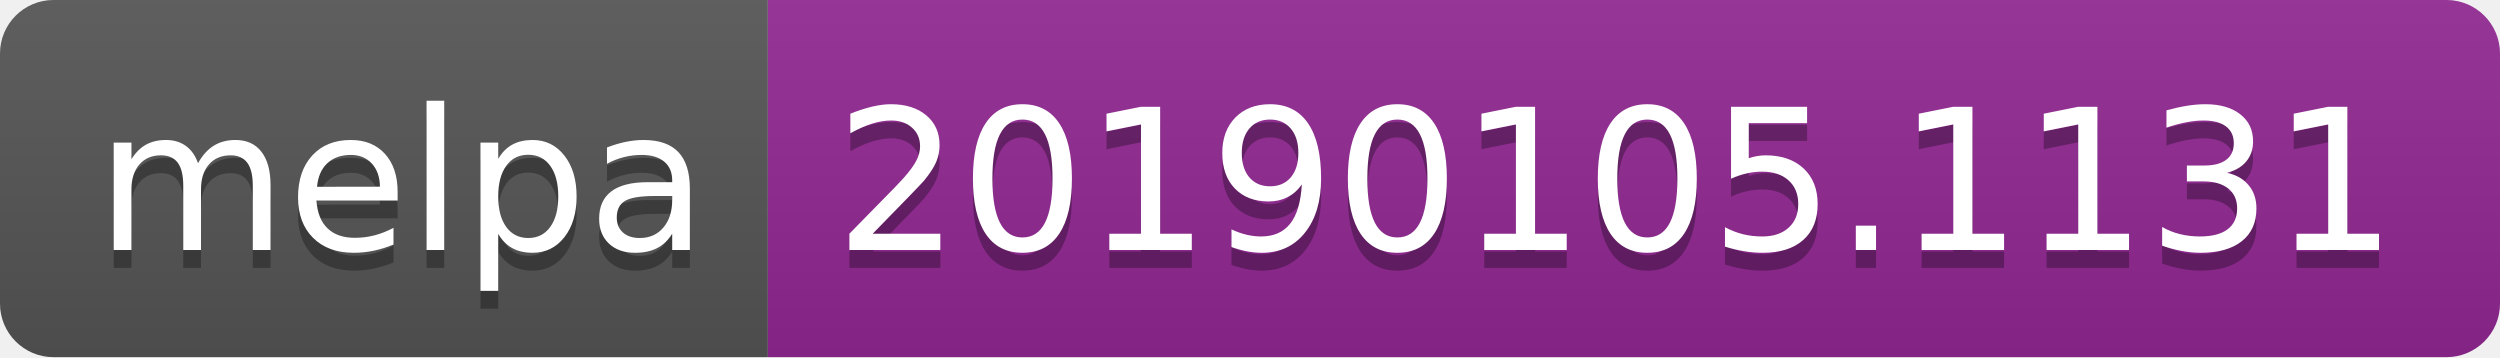
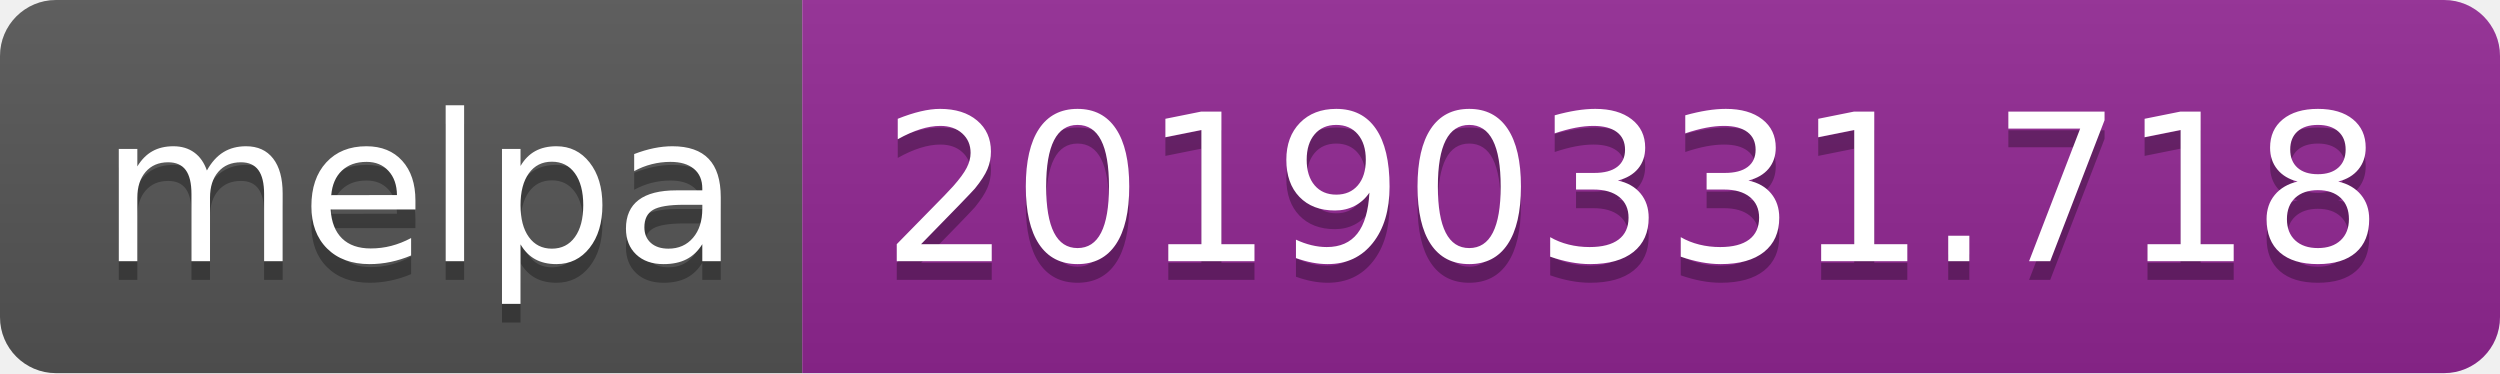
- <svg xmlns="http://www.w3.org/2000/svg" width="140" height="20">
+ <svg xmlns="http://www.w3.org/2000/svg" width="134" height="20">
  <linearGradient id="b" x2="0" y2="100%">
    <stop offset="0" stop-color="#bbb" stop-opacity=".1" />
    <stop offset="1" stop-opacity=".1" />
  </linearGradient>
  <clipPath id="a">
-     <rect width="140" height="20" rx="3" fill="#fff" />
+     <rect width="134" height="20" rx="3" fill="#fff" />
  </clipPath>
  <g clip-path="url(#a)">
    <path fill="#555" d="M0 0h43v20H0z" />
-     <path fill="#922793" d="M43 0h97v20H43z" />
-     <path fill="url(#b)" d="M0 0h140v20H0z" />
+     <path fill="#922793" d="M43 0h91v20H43z" />
+     <path fill="url(#b)" d="M0 0h134v20H0z" />
  </g>
  <g fill="#fff" text-anchor="middle" font-family="DejaVu Sans,Verdana,Geneva,sans-serif" font-size="110">
    <text x="225" y="150" fill="#010101" fill-opacity=".3" transform="scale(.1)" textLength="330">melpa</text>
    <text x="225" y="140" transform="scale(.1)" textLength="330">melpa</text>
-     <text x="905" y="150" fill="#010101" fill-opacity=".3" transform="scale(.1)" textLength="870">20190105.1131</text>
-     <text x="905" y="140" transform="scale(.1)" textLength="870">20190105.1131</text>
+     <text x="875" y="150" fill="#010101" fill-opacity=".3" transform="scale(.1)" textLength="810">20190331.718</text>
+     <text x="875" y="140" transform="scale(.1)" textLength="810">20190331.718</text>
  </g>
</svg>
